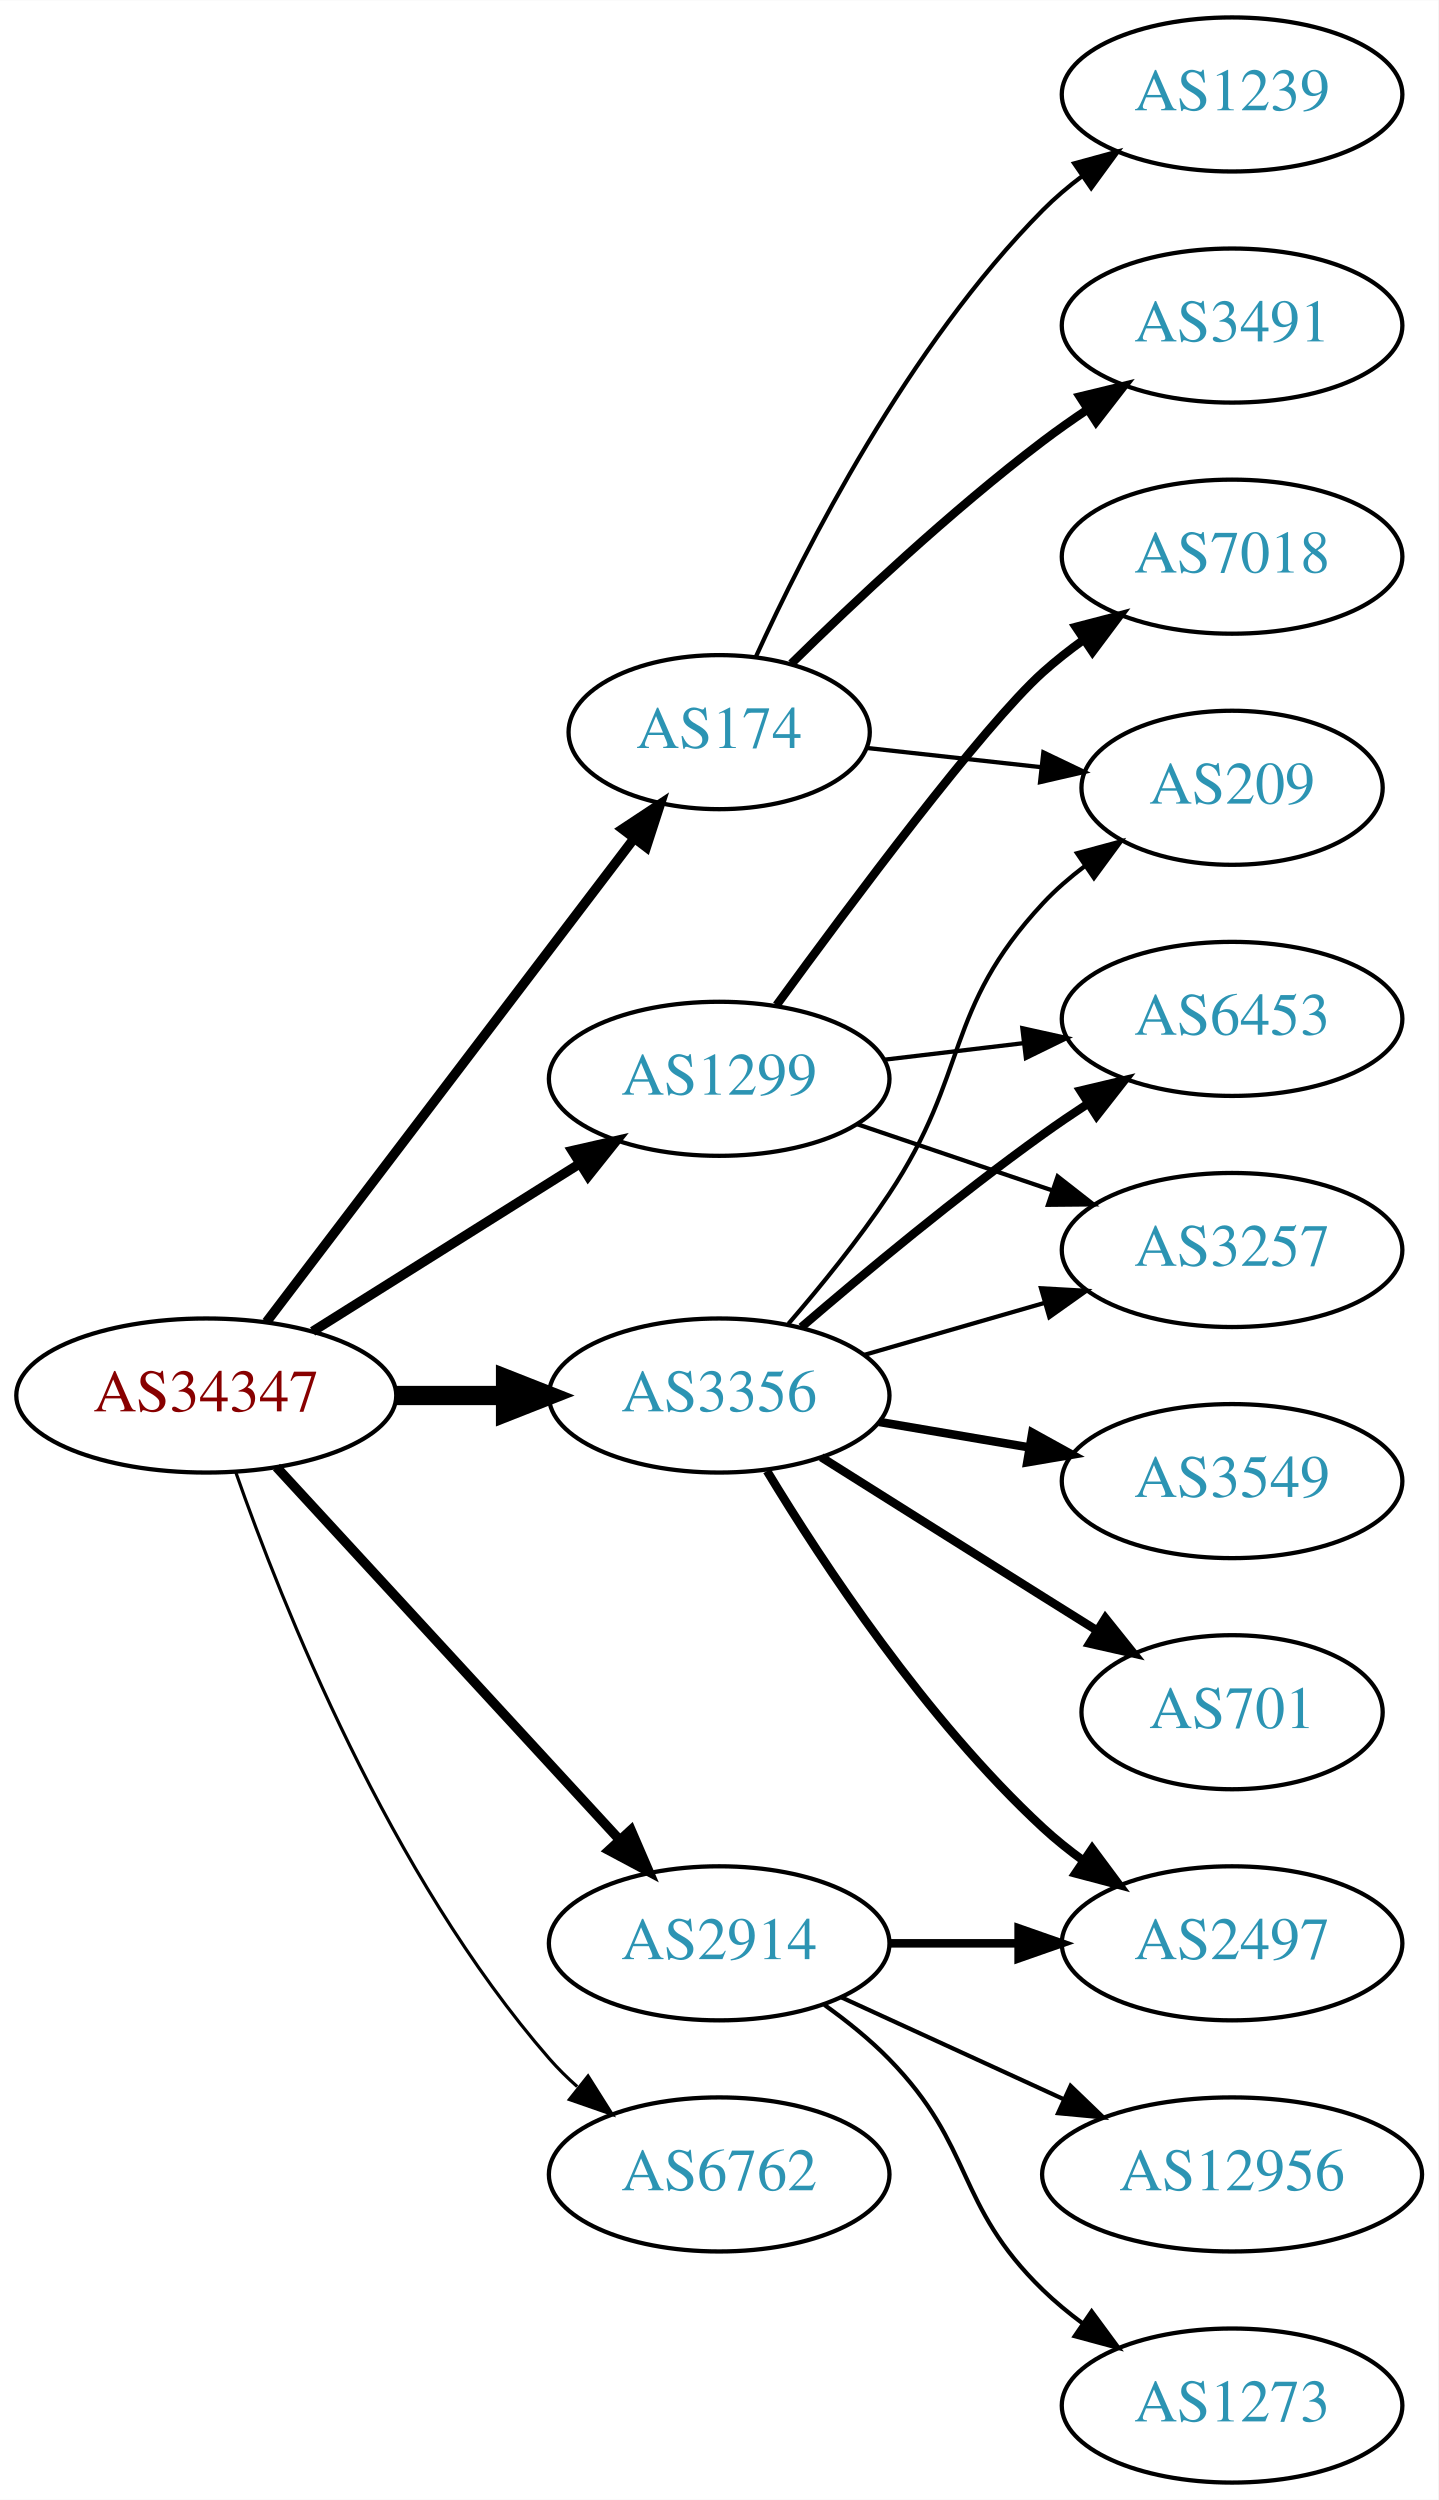
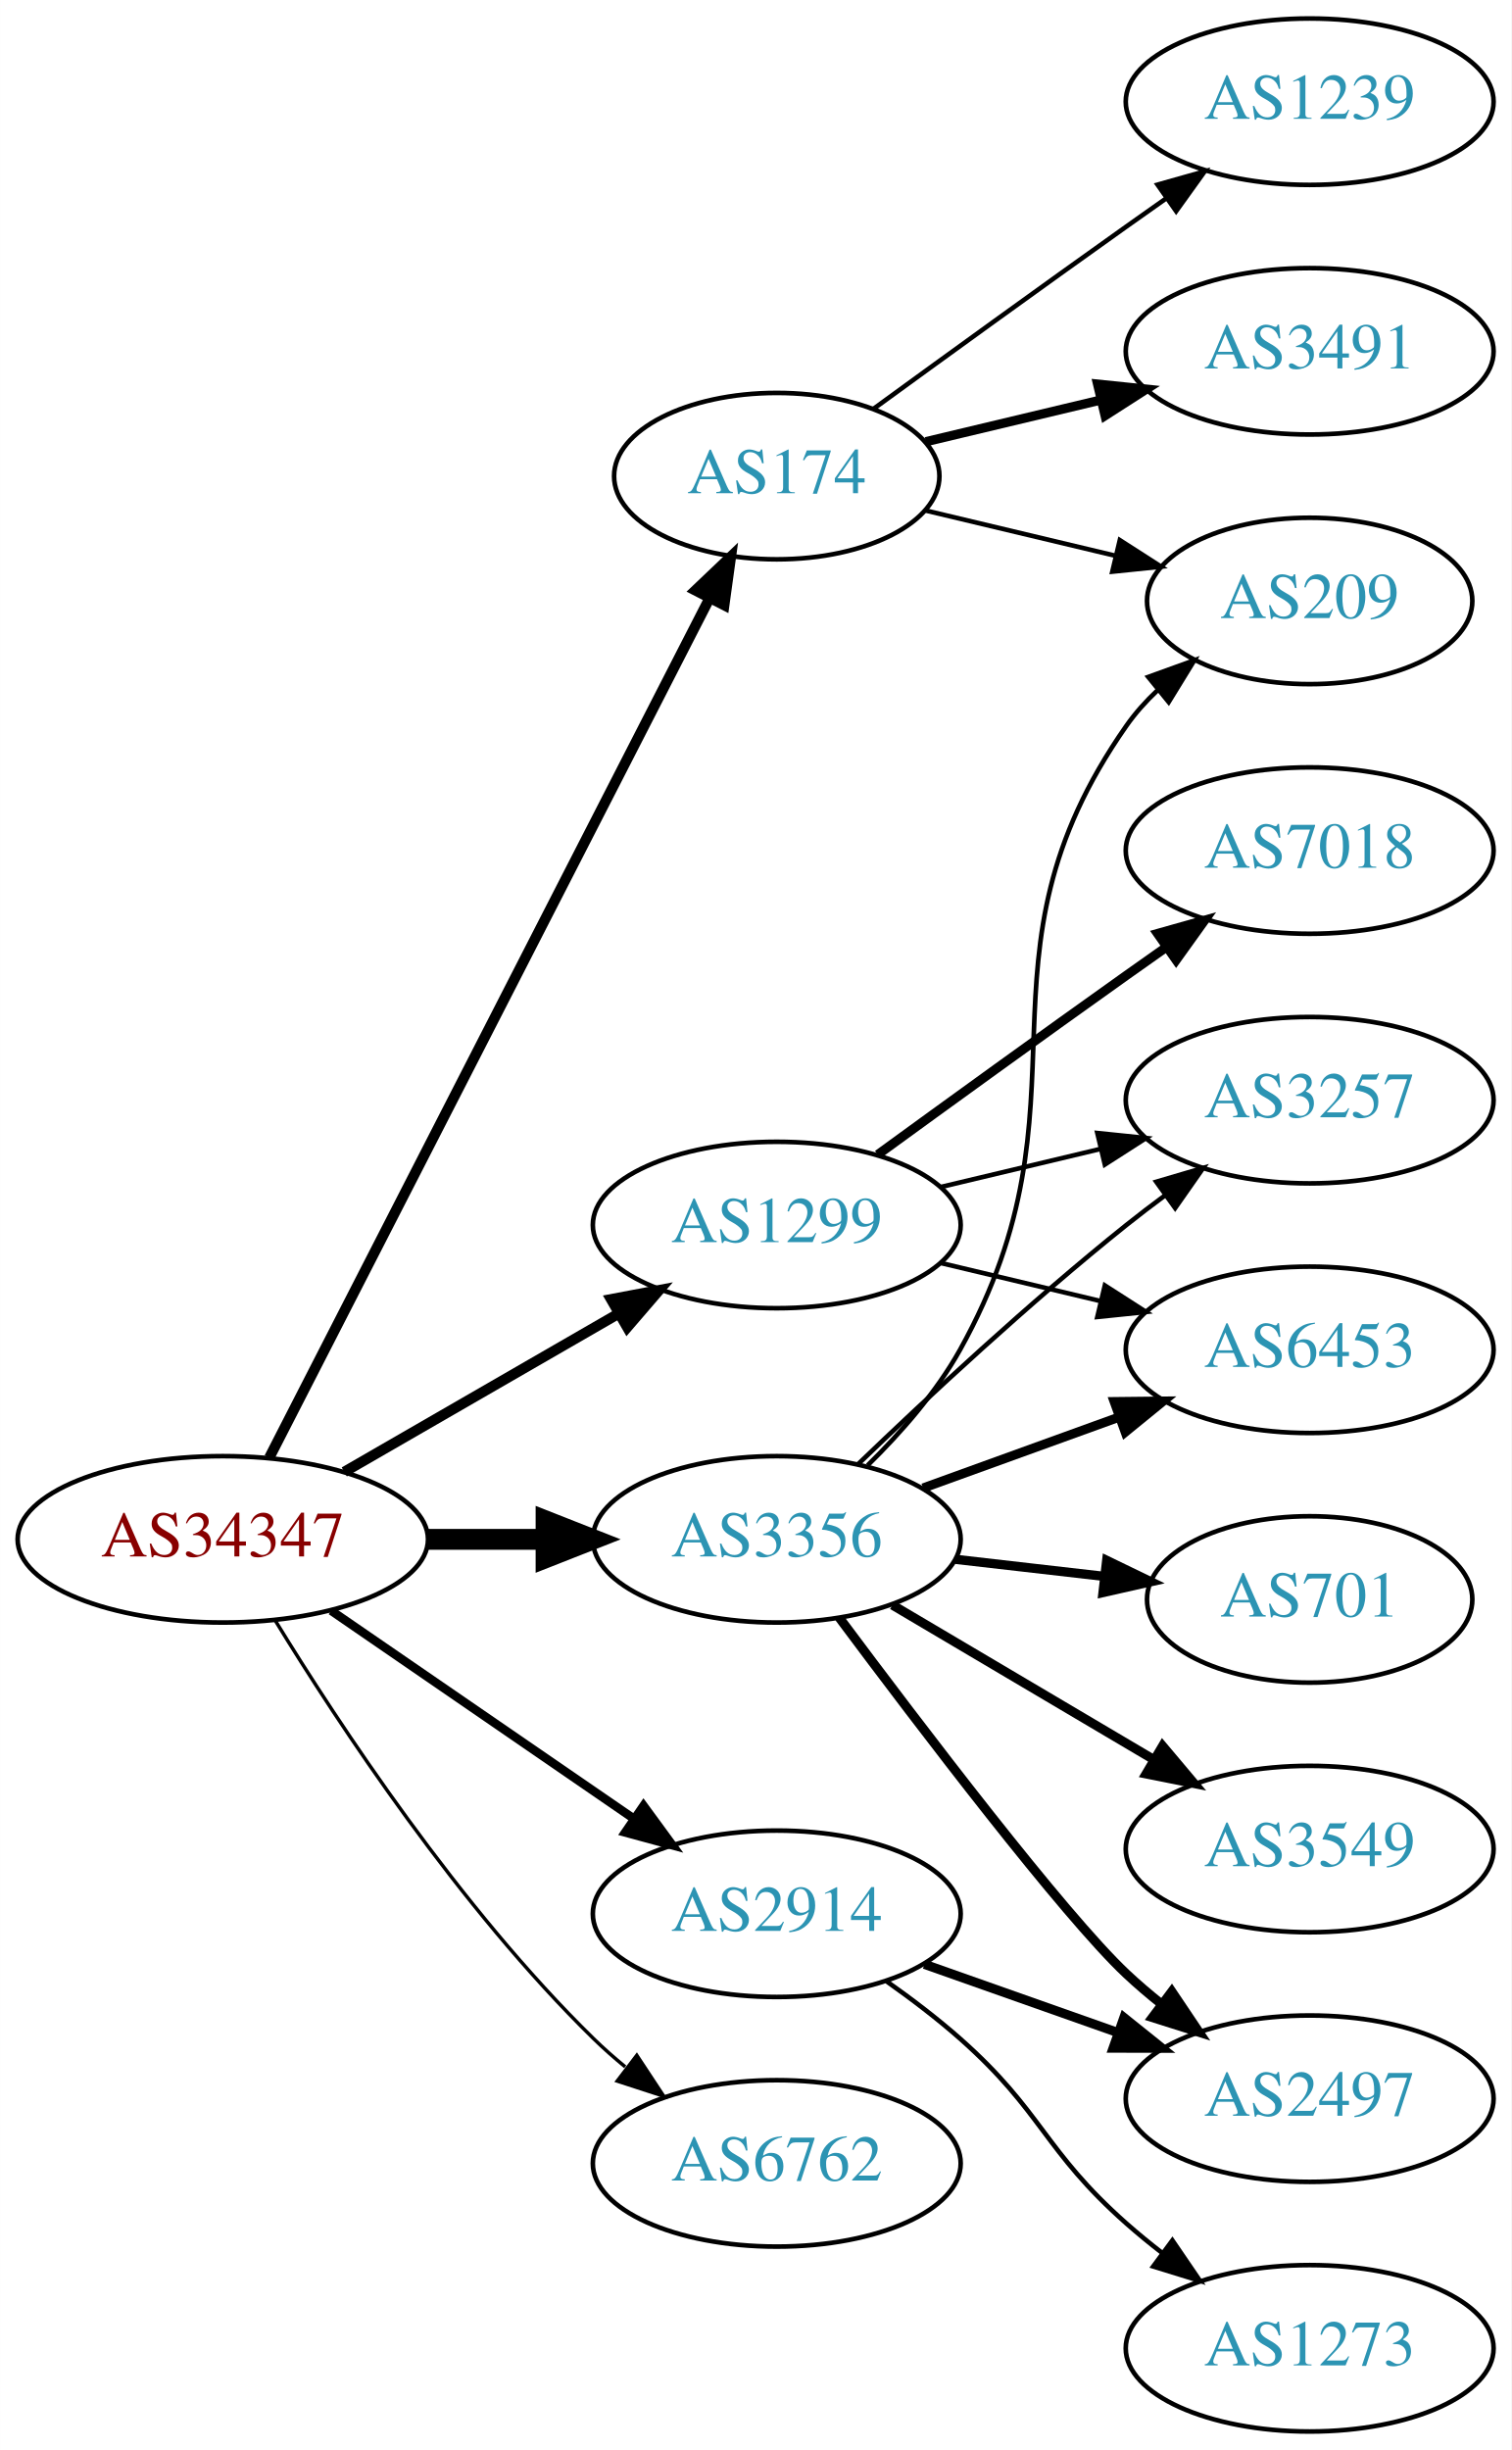
- <svg xmlns="http://www.w3.org/2000/svg" xmlns:xlink="http://www.w3.org/1999/xlink" width="336pt" height="584pt" viewBox="0.00 0.00 336.08 584.00">
-   <g id="graph0" class="graph" transform="scale(1 1) rotate(0) translate(4 580)">
-     <polygon fill="white" stroke="none" points="-4,4 -4,-580 332.077,-580 332.077,4 -4,4" />
+ <svg xmlns="http://www.w3.org/2000/svg" xmlns:xlink="http://www.w3.org/1999/xlink" width="327pt" height="530pt" viewBox="0.00 0.00 326.98 530.00">
+   <g id="graph0" class="graph" transform="scale(1 1) rotate(0) translate(4 526)">
+     <polygon fill="white" stroke="none" points="-4,4 -4,-526 322.978,-526 322.978,4 -4,4" />
    <g id="node1" class="node">
      <g id="a_node1">
        <a xlink:href="/asn/34347" xlink:title="AS34347 ~ HALLAG Kommunal GmbH [AT]">
-           <ellipse fill="#ffffff" stroke="black" cx="44.196" cy="-254" rx="44.393" ry="18" />
-           <text text-anchor="middle" x="44.196" y="-250.3" font-family="Times,serif" font-size="14.00" fill="#880000">AS34347</text>
+           <ellipse fill="#ffffff" stroke="black" cx="44.196" cy="-193" rx="44.393" ry="18" />
+           <text text-anchor="middle" x="44.196" y="-189.3" font-family="Times,serif" font-size="14.00" fill="#880000">AS34347</text>
        </a>
      </g>
    </g>
    <g id="node2" class="node">
      <g id="a_node2">
        <a xlink:href="/asn/174" xlink:title="AS174 ~ Cogent Communications [US]">
-           <ellipse fill="#ffffff" stroke="black" cx="164.039" cy="-409" rx="35.194" ry="18" />
-           <text text-anchor="middle" x="164.039" y="-405.3" font-family="Times,serif" font-size="14.00" fill="#2c94b3">AS174</text>
+           <ellipse fill="#ffffff" stroke="black" cx="164.039" cy="-423" rx="35.194" ry="18" />
+           <text text-anchor="middle" x="164.039" y="-419.3" font-family="Times,serif" font-size="14.00" fill="#2c94b3">AS174</text>
        </a>
      </g>
    </g>
    <g id="edge1" class="edge">
-       <path fill="none" stroke="black" stroke-width="2.25" d="M58.258,-271.18C79.072,-298.558 119.869,-352.219 143.957,-383.901" />
-       <polygon fill="black" stroke="black" stroke-width="2.25" points="141.438,-386.372 150.277,-392.214 147.011,-382.135 141.438,-386.372" />
+       <path fill="none" stroke="black" stroke-width="2.25" d="M54.247,-210.666C74.819,-250.817 125.183,-349.115 149.485,-396.546" />
+       <polygon fill="black" stroke="black" stroke-width="2.25" points="146.443,-398.285 154.118,-405.589 152.673,-395.093 146.443,-398.285" />
    </g>
    <g id="node3" class="node">
      <g id="a_node3">
        <a xlink:href="/asn/1299" xlink:title="AS1299 ~ Telia Carrier [EU]">
-           <ellipse fill="#ffffff" stroke="black" cx="164.039" cy="-328" rx="39.794" ry="18" />
-           <text text-anchor="middle" x="164.039" y="-324.3" font-family="Times,serif" font-size="14.00" fill="#2c94b3">AS1299</text>
+           <ellipse fill="#ffffff" stroke="black" cx="164.039" cy="-261" rx="39.794" ry="18" />
+           <text text-anchor="middle" x="164.039" y="-257.3" font-family="Times,serif" font-size="14.00" fill="#2c94b3">AS1299</text>
        </a>
      </g>
    </g>
    <g id="edge2" class="edge">
-       <path fill="none" stroke="black" stroke-width="2.25" d="M69.043,-268.975C87.006,-280.255 111.808,-295.829 131.424,-308.147" />
-       <polygon fill="black" stroke="black" stroke-width="2.25" points="129.699,-311.197 140.029,-313.551 133.421,-305.269 129.699,-311.197" />
+       <path fill="none" stroke="black" stroke-width="2.25" d="M70.476,-207.588C87.796,-217.582 110.947,-230.941 129.763,-241.799" />
+       <polygon fill="black" stroke="black" stroke-width="2.25" points="128.196,-244.935 138.607,-246.902 131.695,-238.872 128.196,-244.935" />
    </g>
    <g id="node4" class="node">
      <g id="a_node4">
        <a xlink:href="/asn/2914" xlink:title="AS2914 ~ NTT America, Inc. [US]">
-           <ellipse fill="#ffffff" stroke="black" cx="164.039" cy="-126" rx="39.794" ry="18" />
-           <text text-anchor="middle" x="164.039" y="-122.3" font-family="Times,serif" font-size="14.00" fill="#2c94b3">AS2914</text>
+           <ellipse fill="#ffffff" stroke="black" cx="164.039" cy="-112" rx="39.794" ry="18" />
+           <text text-anchor="middle" x="164.039" y="-108.3" font-family="Times,serif" font-size="14.00" fill="#2c94b3">AS2914</text>
        </a>
      </g>
    </g>
    <g id="edge3" class="edge">
-       <path fill="none" stroke="black" stroke-width="2.25" d="M60.602,-237.266C81.069,-215.035 117.364,-175.612 140.8,-150.155" />
-       <polygon fill="black" stroke="black" stroke-width="2.25" points="143.431,-152.465 147.629,-142.738 138.281,-147.724 143.431,-152.465" />
+       <path fill="none" stroke="black" stroke-width="1.875" d="M67.639,-177.574C86.22,-164.802 112.781,-146.545 133.161,-132.537" />
+       <polygon fill="black" stroke="black" stroke-width="1.875" points="135.216,-135.371 141.475,-126.822 131.251,-129.602 135.216,-135.371" />
    </g>
    <g id="node5" class="node">
      <g id="a_node5">
        <a xlink:href="/asn/3356" xlink:title="AS3356 ~ Level 3 Parent, LLC [US]">
-           <ellipse fill="#ffffff" stroke="black" cx="164.039" cy="-254" rx="39.794" ry="18" />
-           <text text-anchor="middle" x="164.039" y="-250.3" font-family="Times,serif" font-size="14.00" fill="#2c94b3">AS3356</text>
+           <ellipse fill="#ffffff" stroke="black" cx="164.039" cy="-193" rx="39.794" ry="18" />
+           <text text-anchor="middle" x="164.039" y="-189.3" font-family="Times,serif" font-size="14.00" fill="#2c94b3">AS3356</text>
        </a>
      </g>
    </g>
    <g id="edge4" class="edge">
-       <path fill="none" stroke="black" stroke-width="4.5" d="M88.407,-254C96.72,-254 105.482,-254 113.965,-254" />
-       <polygon fill="black" stroke="black" stroke-width="4.5" points="114.123,-257.938 124.123,-254 114.123,-250.063 114.123,-257.938" />
+       <path fill="none" stroke="black" stroke-width="4.5" d="M88.407,-193C96.72,-193 105.482,-193 113.965,-193" />
+       <polygon fill="black" stroke="black" stroke-width="4.5" points="114.123,-196.938 124.123,-193 114.123,-189.063 114.123,-196.938" />
    </g>
    <g id="node6" class="node">
      <g id="a_node6">
        <a xlink:href="/asn/6762" xlink:title="AS6762 ~ TELECOM ITALIA SPARKLE S.p.A. [IT]">
-           <ellipse fill="#ffffff" stroke="black" cx="164.039" cy="-72" rx="39.794" ry="18" />
-           <text text-anchor="middle" x="164.039" y="-68.3" font-family="Times,serif" font-size="14.00" fill="#2c94b3">AS6762</text>
+           <ellipse fill="#ffffff" stroke="black" cx="164.039" cy="-58" rx="39.794" ry="18" />
+           <text text-anchor="middle" x="164.039" y="-54.3" font-family="Times,serif" font-size="14.00" fill="#2c94b3">AS6762</text>
        </a>
      </g>
    </g>
    <g id="edge5" class="edge">
-       <path fill="none" stroke="black" stroke-width="0.75" d="M51.092,-236.068C61.856,-205.349 87.074,-141.836 124.392,-99 126.358,-96.744 128.55,-94.581 130.865,-92.531" />
-       <polygon fill="black" stroke="black" stroke-width="0.75" points="133.4,-94.988 139.051,-86.026 129.045,-89.507 133.4,-94.988" />
+       <path fill="none" stroke="black" stroke-width="0.75" d="M55.462,-175.56C69.27,-153.009 95.459,-113.278 124.392,-85 126.532,-82.908 128.849,-80.863 131.249,-78.894" />
+       <polygon fill="black" stroke="black" stroke-width="0.75" points="133.76,-81.382 139.591,-72.536 129.516,-75.815 133.76,-81.382" />
    </g>
    <g id="node7" class="node">
      <g id="a_node7">
-         <a xlink:href="/asn/3491" xlink:title="AS3491 ~ PCCW Global, Inc. [US]">
-           <ellipse fill="#ffffff" stroke="black" cx="283.881" cy="-504" rx="39.794" ry="18" />
-           <text text-anchor="middle" x="283.881" y="-500.3" font-family="Times,serif" font-size="14.00" fill="#2c94b3">AS3491</text>
+         <a xlink:href="/asn/1239" xlink:title="AS1239 ~ Sprint [US]">
+           <ellipse fill="#ffffff" stroke="black" cx="279.332" cy="-504" rx="39.794" ry="18" />
+           <text text-anchor="middle" x="279.332" y="-500.3" font-family="Times,serif" font-size="14.00" fill="#2c94b3">AS1239</text>
        </a>
      </g>
    </g>
    <g id="edge6" class="edge">
-       <path fill="none" stroke="black" stroke-width="2" d="M180.901,-425.015C195.53,-439.394 218.173,-460.689 239.685,-477 243.015,-479.525 246.587,-482.037 250.199,-484.456" />
-       <polygon fill="black" stroke="black" stroke-width="2" points="248.304,-487.399 258.602,-489.892 252.106,-481.522 248.304,-487.399" />
+       <path fill="none" stroke="black" d="M184.935,-437.529C199.936,-448.45 221.043,-463.747 239.685,-477 242.506,-479.005 245.449,-481.085 248.397,-483.159" />
+       <polygon fill="black" stroke="black" points="246.424,-486.05 256.621,-488.926 250.443,-480.319 246.424,-486.05" />
    </g>
    <g id="node8" class="node">
      <g id="a_node8">
-         <a xlink:href="/asn/1239" xlink:title="AS1239 ~ Sprint [US]">
-           <ellipse fill="#ffffff" stroke="black" cx="283.881" cy="-558" rx="39.794" ry="18" />
-           <text text-anchor="middle" x="283.881" y="-554.3" font-family="Times,serif" font-size="14.00" fill="#2c94b3">AS1239</text>
+         <a xlink:href="/asn/3491" xlink:title="AS3491 ~ PCCW Global, Inc. [US]">
+           <ellipse fill="#ffffff" stroke="black" cx="279.332" cy="-450" rx="39.794" ry="18" />
+           <text text-anchor="middle" x="279.332" y="-446.3" font-family="Times,serif" font-size="14.00" fill="#2c94b3">AS3491</text>
        </a>
      </g>
    </g>
    <g id="edge7" class="edge">
-       <path fill="none" stroke="black" d="M172.553,-426.477C184.106,-451.831 208.232,-499.245 239.685,-531 242.476,-533.818 245.615,-536.477 248.893,-538.946" />
-       <polygon fill="black" stroke="black" points="246.993,-541.887 257.215,-544.677 250.964,-536.122 246.993,-541.887" />
+       <path fill="none" stroke="black" stroke-width="2" d="M196.296,-430.449C207.976,-433.233 221.472,-436.449 234.101,-439.459" />
+       <polygon fill="black" stroke="black" stroke-width="2" points="233.454,-442.903 243.993,-441.816 235.077,-436.093 233.454,-442.903" />
    </g>
    <g id="node9" class="node">
      <g id="a_node9">
        <a xlink:href="/asn/209" xlink:title="AS209 ~ CenturyLink Communications, LLC [US]">
-           <ellipse fill="#ffffff" stroke="black" cx="283.881" cy="-396" rx="35.194" ry="18" />
-           <text text-anchor="middle" x="283.881" y="-392.3" font-family="Times,serif" font-size="14.00" fill="#2c94b3">AS209</text>
+           <ellipse fill="#ffffff" stroke="black" cx="279.332" cy="-396" rx="35.194" ry="18" />
+           <text text-anchor="middle" x="279.332" y="-392.3" font-family="Times,serif" font-size="14.00" fill="#2c94b3">AS209</text>
        </a>
      </g>
    </g>
    <g id="edge8" class="edge">
-       <path fill="none" stroke="black" d="M198.492,-405.309C211.181,-403.91 225.82,-402.295 239.307,-400.807" />
-       <polygon fill="black" stroke="black" points="239.788,-404.275 249.344,-399.7 239.02,-397.317 239.788,-404.275" />
+       <path fill="none" stroke="black" d="M196.296,-415.551C208.927,-412.541 223.681,-409.024 237.167,-405.81" />
+       <polygon fill="black" stroke="black" points="238.26,-409.148 247.176,-403.425 236.637,-402.339 238.26,-409.148" />
    </g>
    <g id="node10" class="node">
      <g id="a_node10">
        <a xlink:href="/asn/3257" xlink:title="AS3257 ~ GTT [DE]">
-           <ellipse fill="#ffffff" stroke="black" cx="283.881" cy="-288" rx="39.794" ry="18" />
-           <text text-anchor="middle" x="283.881" y="-284.3" font-family="Times,serif" font-size="14.00" fill="#2c94b3">AS3257</text>
+           <ellipse fill="#ffffff" stroke="black" cx="279.332" cy="-288" rx="39.794" ry="18" />
+           <text text-anchor="middle" x="279.332" y="-284.3" font-family="Times,serif" font-size="14.00" fill="#2c94b3">AS3257</text>
        </a>
      </g>
    </g>
    <g id="edge9" class="edge">
-       <path fill="none" stroke="black" d="M196.309,-317.386C210.292,-312.639 226.963,-306.981 241.925,-301.902" />
-       <polygon fill="black" stroke="black" points="243.12,-305.192 251.465,-298.664 240.87,-298.564 243.12,-305.192" />
+       <path fill="none" stroke="black" d="M199.646,-269.248C210.517,-271.838 222.671,-274.735 234.114,-277.462" />
+       <polygon fill="black" stroke="black" points="233.397,-280.889 243.936,-279.803 235.02,-274.08 233.397,-280.889" />
    </g>
    <g id="node11" class="node">
      <g id="a_node11">
        <a xlink:href="/asn/7018" xlink:title="AS7018 ~ AT&amp;T Services, Inc. [US]">
-           <ellipse fill="#ffffff" stroke="black" cx="283.881" cy="-450" rx="39.794" ry="18" />
-           <text text-anchor="middle" x="283.881" y="-446.3" font-family="Times,serif" font-size="14.00" fill="#2c94b3">AS7018</text>
+           <ellipse fill="#ffffff" stroke="black" cx="279.332" cy="-342" rx="39.794" ry="18" />
+           <text text-anchor="middle" x="279.332" y="-338.3" font-family="Times,serif" font-size="14.00" fill="#2c94b3">AS7018</text>
        </a>
      </g>
    </g>
    <g id="edge10" class="edge">
-       <path fill="none" stroke="black" stroke-width="2" d="M177.445,-345.209C194.788,-369.008 225.718,-410.457 239.685,-423 242.636,-425.65 245.878,-428.2 249.22,-430.604" />
-       <polygon fill="black" stroke="black" stroke-width="2" points="247.368,-433.576 257.62,-436.251 251.274,-427.767 247.368,-433.576" />
+       <path fill="none" stroke="black" stroke-width="2" d="M185.887,-276.222C200.821,-287.091 221.435,-302.025 239.685,-315 242.506,-317.005 245.449,-319.085 248.397,-321.159" />
+       <polygon fill="black" stroke="black" stroke-width="2" points="246.424,-324.05 256.621,-326.926 250.443,-318.319 246.424,-324.05" />
    </g>
    <g id="node12" class="node">
      <g id="a_node12">
        <a xlink:href="/asn/6453" xlink:title="AS6453 ~ TATA COMMUNICATIONS (AMERICA) INC [US]">
-           <ellipse fill="#ffffff" stroke="black" cx="283.881" cy="-342" rx="39.794" ry="18" />
-           <text text-anchor="middle" x="283.881" y="-338.3" font-family="Times,serif" font-size="14.00" fill="#2c94b3">AS6453</text>
+           <ellipse fill="#ffffff" stroke="black" cx="279.332" cy="-234" rx="39.794" ry="18" />
+           <text text-anchor="middle" x="279.332" y="-230.3" font-family="Times,serif" font-size="14.00" fill="#2c94b3">AS6453</text>
        </a>
      </g>
    </g>
    <g id="edge11" class="edge">
-       <path fill="none" stroke="black" d="M202.649,-332.468C212.96,-333.693 224.277,-335.038 235.077,-336.321" />
-       <polygon fill="black" stroke="black" points="234.881,-339.822 245.224,-337.526 235.707,-332.871 234.881,-339.822" />
+       <path fill="none" stroke="black" d="M199.646,-252.752C210.517,-250.162 222.671,-247.265 234.114,-244.538" />
+       <polygon fill="black" stroke="black" points="235.02,-247.92 243.936,-242.197 233.397,-241.111 235.02,-247.92" />
    </g>
    <g id="node13" class="node">
      <g id="a_node13">
        <a xlink:href="/asn/2497" xlink:title="AS2497 ~ Internet Initiative Japan Inc. [JP]">
-           <ellipse fill="#ffffff" stroke="black" cx="283.881" cy="-126" rx="39.794" ry="18" />
-           <text text-anchor="middle" x="283.881" y="-122.3" font-family="Times,serif" font-size="14.00" fill="#2c94b3">AS2497</text>
+           <ellipse fill="#ffffff" stroke="black" cx="279.332" cy="-72" rx="39.794" ry="18" />
+           <text text-anchor="middle" x="279.332" y="-68.3" font-family="Times,serif" font-size="14.00" fill="#2c94b3">AS2497</text>
        </a>
      </g>
    </g>
    <g id="edge12" class="edge">
-       <path fill="none" stroke="black" stroke-width="2" d="M203.951,-126C213.505,-126 223.854,-126 233.817,-126" />
-       <polygon fill="black" stroke="black" stroke-width="2" points="234.009,-129.5 244.009,-126 234.009,-122.5 234.009,-129.5" />
+       <path fill="none" stroke="black" stroke-width="2" d="M195.996,-101.07C208.86,-96.528 223.966,-91.195 237.702,-86.345" />
+       <polygon fill="black" stroke="black" stroke-width="2" points="239.147,-89.547 247.411,-82.917 236.816,-82.946 239.147,-89.547" />
    </g>
    <g id="node14" class="node">
      <g id="a_node14">
        <a xlink:href="/asn/1273" xlink:title="AS1273 ~ Vodafone Group PLC [EU]">
-           <ellipse fill="#ffffff" stroke="black" cx="283.881" cy="-18" rx="39.794" ry="18" />
-           <text text-anchor="middle" x="283.881" y="-14.3" font-family="Times,serif" font-size="14.00" fill="#2c94b3">AS1273</text>
+           <ellipse fill="#ffffff" stroke="black" cx="279.332" cy="-18" rx="39.794" ry="18" />
+           <text text-anchor="middle" x="279.332" y="-14.3" font-family="Times,serif" font-size="14.00" fill="#2c94b3">AS1273</text>
        </a>
      </g>
    </g>
    <g id="edge13" class="edge">
-       <path fill="none" stroke="black" d="M188.633,-111.611C193.889,-107.852 199.22,-103.563 203.685,-99 223.858,-78.383 218.992,-65.094 239.685,-45 242.53,-42.237 245.704,-39.614 249.004,-37.166" />
-       <polygon fill="black" stroke="black" points="251.07,-39.993 257.352,-31.462 247.121,-34.214 251.07,-39.993" />
+       <path fill="none" stroke="black" d="M187.765,-97.411C193.166,-93.6 198.779,-89.337 203.685,-85 221.605,-69.159 221.765,-60.841 239.685,-45 242.138,-42.832 244.768,-40.682 247.46,-38.597" />
+       <polygon fill="black" stroke="black" points="249.635,-41.342 255.605,-32.589 245.48,-35.709 249.635,-41.342" />
+     </g>
+     <g id="edge19" class="edge">
+       <path fill="none" stroke="black" d="M183.699,-209.012C190.863,-216.032 198.544,-224.771 203.685,-234 233.903,-288.248 204.072,-318.131 239.685,-369 241.61,-371.749 243.909,-374.31 246.414,-376.673" />
+       <polygon fill="black" stroke="black" points="244.411,-379.555 254.375,-383.156 248.831,-374.127 244.411,-379.555" />
+     </g>
+     <g id="edge16" class="edge">
+       <path fill="none" stroke="black" d="M181.682,-209.312C196.458,-223.51 218.871,-244.363 239.685,-261 242.388,-263.161 245.253,-265.344 248.151,-267.484" />
+       <polygon fill="black" stroke="black" points="246.143,-270.35 256.306,-273.344 250.228,-264.666 246.143,-270.35" />
+     </g>
+     <g id="edge14" class="edge">
+       <path fill="none" stroke="black" stroke-width="2" d="M195.697,-204.095C208.67,-208.79 223.963,-214.324 237.844,-219.348" />
+       <polygon fill="black" stroke="black" stroke-width="2" points="237.054,-222.784 247.648,-222.896 239.436,-216.202 237.054,-222.784" />
+     </g>
+     <g id="edge18" class="edge">
+       <path fill="none" stroke="black" stroke-width="2" d="M177.548,-176.071C195.017,-152.644 226.099,-111.778 239.685,-99 242.07,-96.757 244.653,-94.556 247.314,-92.438" />
+       <polygon fill="black" stroke="black" stroke-width="2" points="249.503,-95.171 255.412,-86.377 245.309,-89.567 249.503,-95.171" />
    </g>
    <g id="node15" class="node">
      <g id="a_node15">
-         <a xlink:href="/asn/12956" xlink:title="AS12956 ~ TELXIUS [ES]">
-           <ellipse fill="#ffffff" stroke="black" cx="283.881" cy="-72" rx="44.393" ry="18" />
-           <text text-anchor="middle" x="283.881" y="-68.3" font-family="Times,serif" font-size="14.00" fill="#2c94b3">AS12956</text>
-         </a>
-       </g>
-     </g>
-     <g id="edge14" class="edge">
-       <path fill="none" stroke="black" d="M192.667,-113.339C208.165,-106.238 227.732,-97.272 244.678,-89.506" />
-       <polygon fill="black" stroke="black" points="246.148,-92.683 253.781,-85.335 243.232,-86.319 246.148,-92.683" />
-     </g>
-     <g id="edge20" class="edge">
-       <path fill="none" stroke="black" d="M180.222,-270.767C187.727,-279.462 196.658,-290.449 203.685,-301 222.64,-329.462 216.387,-343.968 239.685,-369 242.6,-372.132 245.955,-375.044 249.481,-377.708" />
-       <polygon fill="black" stroke="black" points="247.66,-380.702 257.889,-383.459 251.612,-374.925 247.66,-380.702" />
-     </g>
-     <g id="edge17" class="edge">
-       <path fill="none" stroke="black" d="M197.864,-263.471C210.907,-267.234 226.088,-271.614 239.982,-275.623" />
-       <polygon fill="black" stroke="black" points="239.244,-279.053 249.823,-278.462 241.185,-272.327 239.244,-279.053" />
+         <a xlink:href="/asn/701" xlink:title="AS701 ~ UUNET [US]">
+           <ellipse fill="#ffffff" stroke="black" cx="279.332" cy="-180" rx="35.194" ry="18" />
+           <text text-anchor="middle" x="279.332" y="-176.3" font-family="Times,serif" font-size="14.00" fill="#2c94b3">AS701</text>
+         </a>
+       </g>
    </g>
    <g id="edge15" class="edge">
-       <path fill="none" stroke="black" stroke-width="2" d="M183.237,-269.964C198.044,-282.682 219.689,-300.667 239.685,-315 243.081,-317.434 246.696,-319.89 250.331,-322.276" />
-       <polygon fill="black" stroke="black" stroke-width="2" points="248.453,-325.229 258.762,-327.674 252.228,-319.334 248.453,-325.229" />
-     </g>
-     <g id="edge18" class="edge">
-       <path fill="none" stroke="black" stroke-width="2" d="M175.21,-236.364C188.204,-214.878 212.315,-178.319 239.685,-153 242.596,-150.307 245.813,-147.729 249.139,-145.308" />
-       <polygon fill="black" stroke="black" stroke-width="2" points="251.198,-148.141 257.52,-139.639 247.276,-142.343 251.198,-148.141" />
+       <path fill="none" stroke="black" stroke-width="2" d="M202.764,-188.671C212.998,-187.497 224.164,-186.216 234.695,-185.007" />
+       <polygon fill="black" stroke="black" stroke-width="2" points="235.422,-188.447 244.958,-183.83 234.624,-181.492 235.422,-188.447" />
    </g>
    <g id="node16" class="node">
      <g id="a_node16">
-         <a xlink:href="/asn/701" xlink:title="AS701 ~ UUNET [US]">
-           <ellipse fill="#ffffff" stroke="black" cx="283.881" cy="-180" rx="35.194" ry="18" />
-           <text text-anchor="middle" x="283.881" y="-176.3" font-family="Times,serif" font-size="14.00" fill="#2c94b3">AS701</text>
-         </a>
-       </g>
-     </g>
-     <g id="edge16" class="edge">
-       <path fill="none" stroke="black" stroke-width="2" d="M187.895,-239.581C202.664,-230.272 222.302,-217.905 239.685,-207 243.777,-204.433 248.09,-201.732 252.343,-199.071" />
-       <polygon fill="black" stroke="black" stroke-width="2" points="254.274,-201.991 260.898,-193.722 250.563,-196.056 254.274,-201.991" />
-     </g>
-     <g id="node17" class="node">
-       <g id="a_node17">
        <a xlink:href="/asn/3549" xlink:title="AS3549 ~ Level 3 Parent, LLC [US]">
-           <ellipse fill="#ffffff" stroke="black" cx="283.881" cy="-234" rx="39.794" ry="18" />
-           <text text-anchor="middle" x="283.881" y="-230.3" font-family="Times,serif" font-size="14.00" fill="#2c94b3">AS3549</text>
-         </a>
-       </g>
-     </g>
-     <g id="edge19" class="edge">
-       <path fill="none" stroke="black" stroke-width="2" d="M201.357,-247.836C212.446,-245.954 224.793,-243.859 236.456,-241.879" />
-       <polygon fill="black" stroke="black" stroke-width="2" points="237.207,-245.302 246.48,-240.178 236.035,-238.401 237.207,-245.302" />
+           <ellipse fill="#ffffff" stroke="black" cx="279.332" cy="-126" rx="39.794" ry="18" />
+           <text text-anchor="middle" x="279.332" y="-122.3" font-family="Times,serif" font-size="14.00" fill="#2c94b3">AS3549</text>
+         </a>
+       </g>
+     </g>
+     <g id="edge17" class="edge">
+       <path fill="none" stroke="black" stroke-width="2" d="M189.065,-178.791C205.437,-169.109 227.325,-156.165 245.329,-145.518" />
+       <polygon fill="black" stroke="black" stroke-width="2" points="247.514,-148.292 254.34,-140.188 243.951,-142.266 247.514,-148.292" />
    </g>
  </g>
</svg>
